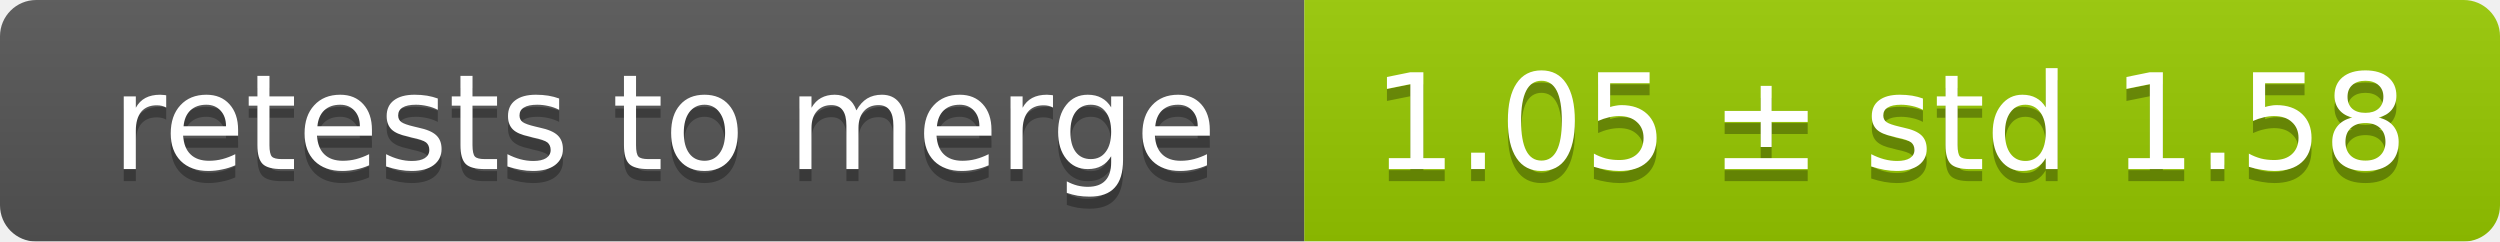
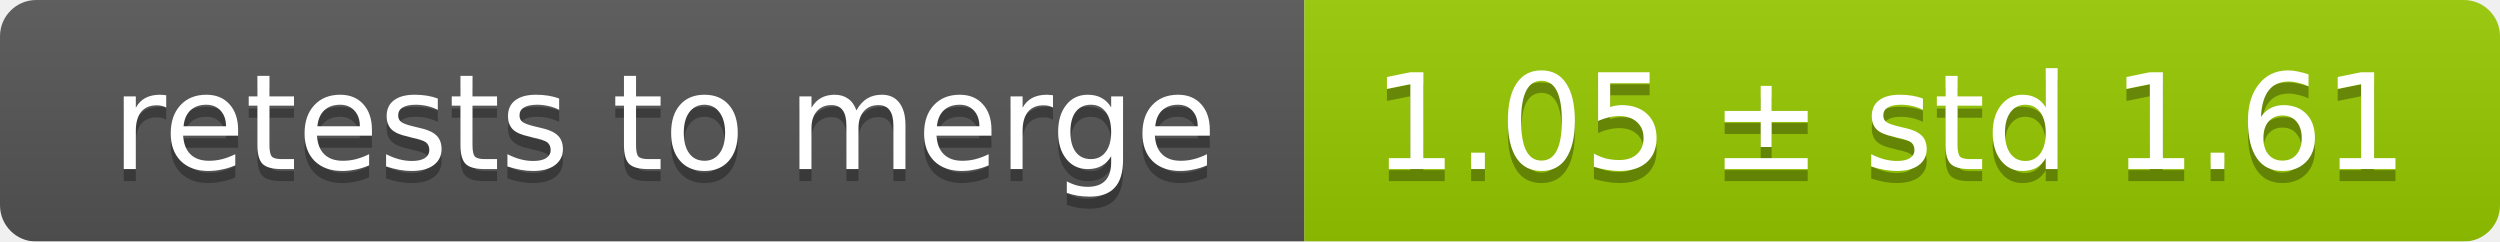
<svg xmlns="http://www.w3.org/2000/svg" width="207" height="20">
  <linearGradient id="smooth" x2="0" y2="100%">
    <stop offset="0" stop-color="#bbb" stop-opacity=".1" />
    <stop offset="1" stop-opacity=".1" />
  </linearGradient>
  <mask id="round">
    <rect width="207" height="20" rx="3" fill="#fff" />
  </mask>
  <g mask="url(#round)">
    <rect width="108" height="20" fill="#555" />
    <rect x="108" width="99" height="20" fill="#97ca00" />
    <rect width="207" height="20" fill="url(#smooth)" />
  </g>
  <g fill="#fff" text-anchor="middle" font-family="DejaVu Sans,Verdana,Geneva,sans-serif" font-size="11">
    <text x="55" y="15" fill="#010101" fill-opacity=".3">retests to merge</text>
    <text x="55" y="14">retests to merge</text>
-     <text x="156.5" y="15" fill="#010101" fill-opacity=".3">1.05 ± std 1.58</text>
-     <text x="156.5" y="14">1.05 ± std 1.58</text>
+     <text x="156.5" y="15" fill="#010101" fill-opacity=".3">1.05 ± std 1.61</text>
+     <text x="156.5" y="14">1.05 ± std 1.61</text>
  </g>
</svg>
